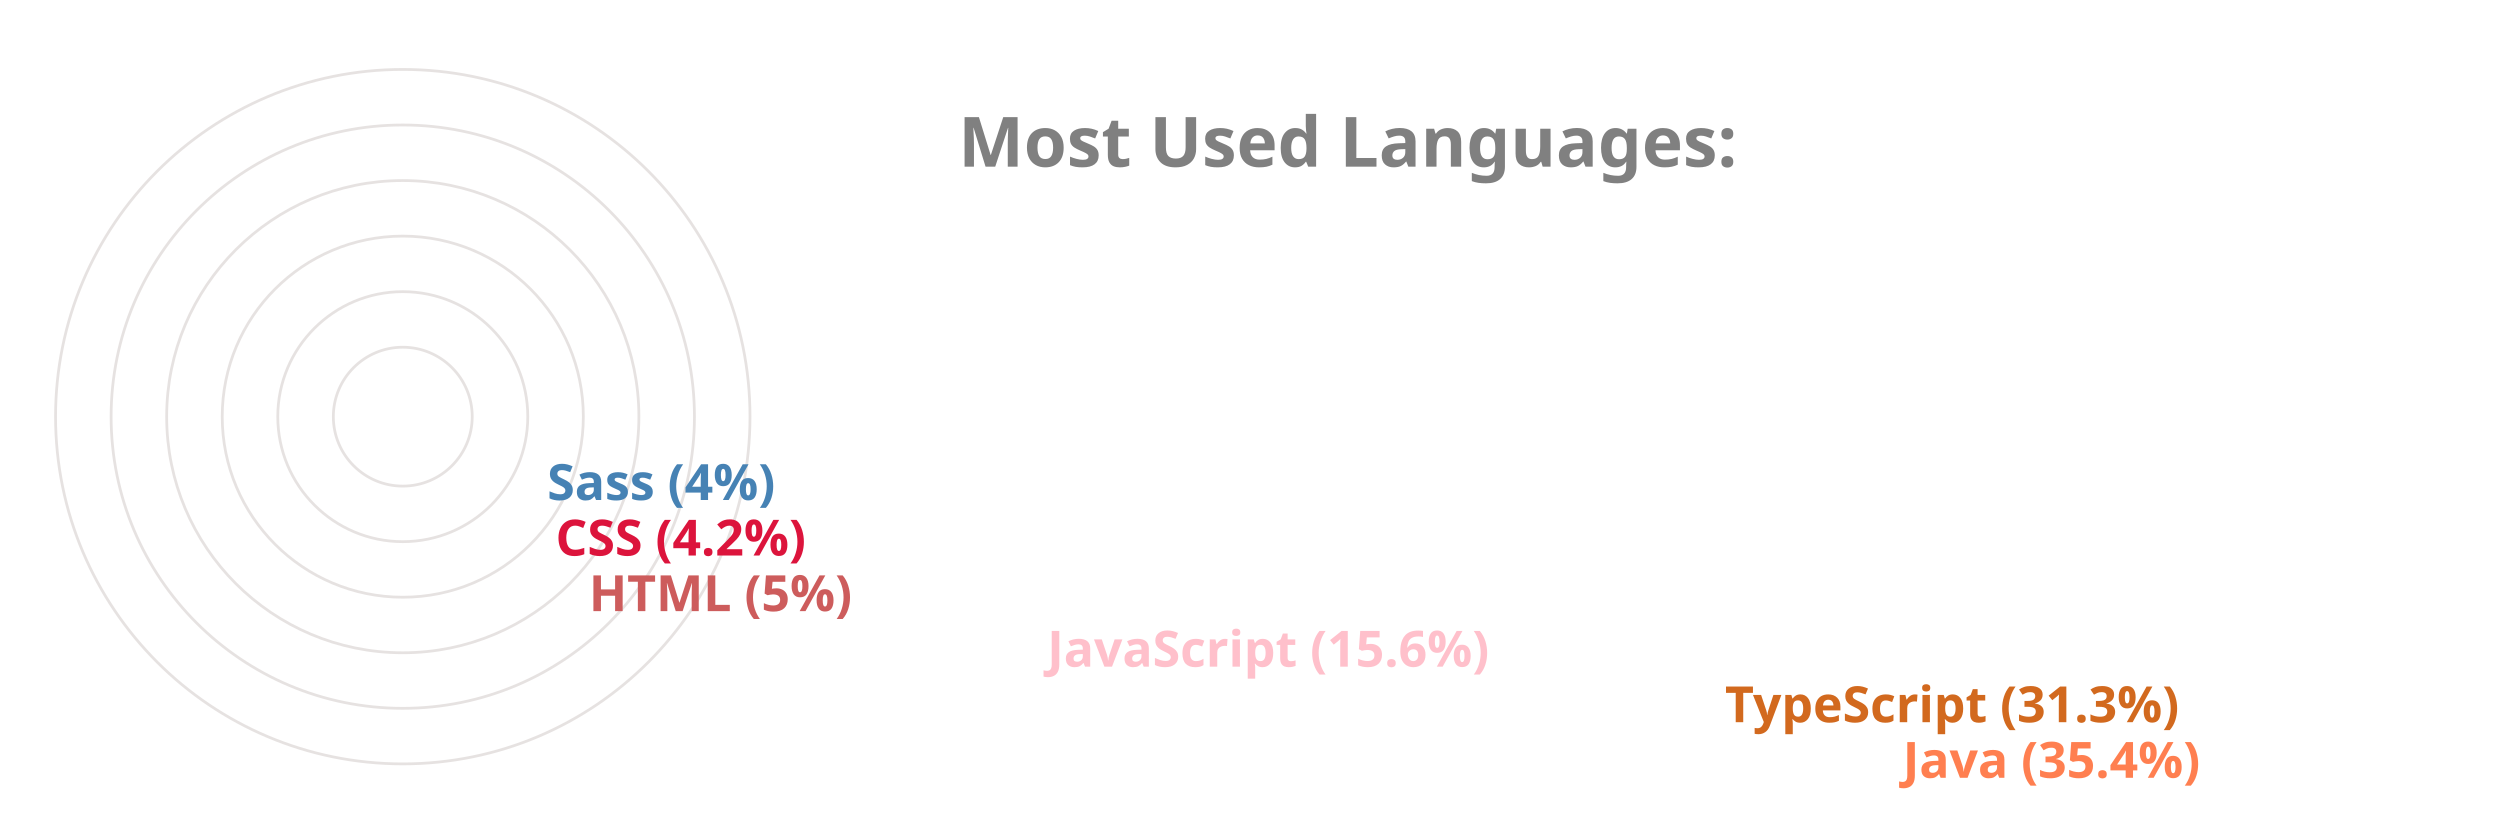
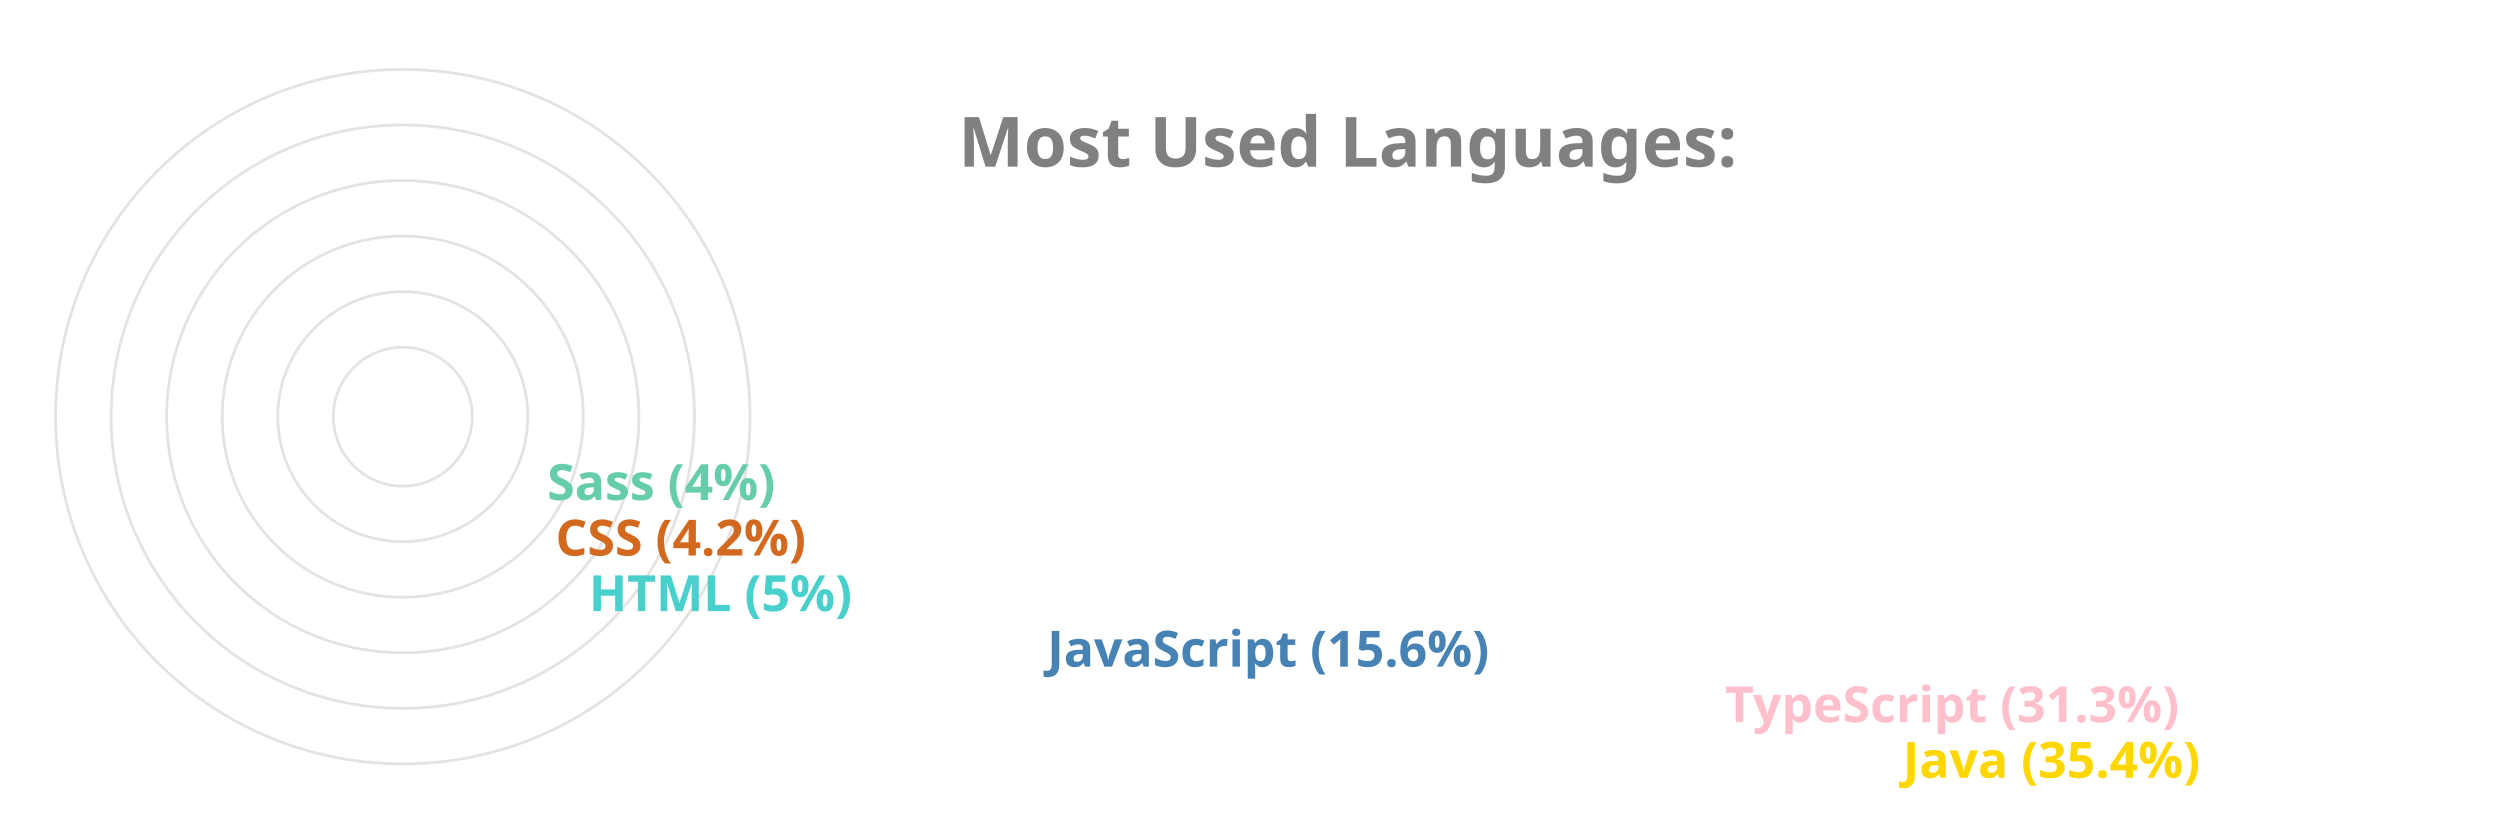
<svg xmlns="http://www.w3.org/2000/svg" viewBox="0 0 650 300" height="200px" width="600px">
  <style>
		.label {
			font: bold 25px sans-serif;
			color: #404040;
			-webkit-text-stroke: 1px white;
	  	}
		.name {
			font: bold 18px sans-serif;
			color: #404040;
	  	}

		.line {
			stroke-dasharray: 1000;
			stroke-dashoffset: 1000;
			animation: dash 3.5s ease-in-out forwards;	
			animation-iteration-count: infinite;
			animation-direction: alternate-reverse;
		}

		.path {
			stroke-dasharray: 1000;
			stroke-dashoffset: 1000;
			animation: dash 3.5s ease-in-out forwards;	
			animation-iteration-count: infinite;
			animation-direction: alternate-reverse;
		}
		  
		@keyframes dash {
			to {
				stroke-dashoffset: 0;
			}
		}

	</style>
  <g stroke="#E6E2E1" fill="none" stroke-width="1">
    <circle cx="20" cy="150" r="125" />
    <circle cx="20" cy="150" r="105" />
    <circle cx="20" cy="150" r="85" />
    <circle cx="20" cy="150" r="65" />
    <circle cx="20" cy="150" r="45" />
    <circle cx="20" cy="150" r="25" />
  </g>
  <g fill="none" stroke-width="20" class="line">
-     <line x2="550" y2="275" x1="20" y1="275" stroke="Coral" />
-     <line x2="486" y2="255" x1="20" y1="255" stroke="Chocolate" />
-     <line x2="242" y2="235" x1="20" y1="235" stroke="Pink" />
-     <line x2="77" y2="215" x1="20" y1="215" stroke="IndianRed" />
-     <line x2="65" y2="195" x1="20" y1="195" stroke="Crimson" />
-     <line x2="62" y2="175" x1="20" y1="175" stroke="SteelBlue" />
+     <line x2="550" y2="275" x1="20" y1="275" stroke="Gold" />
+     <line x2="486" y2="255" x1="20" y1="255" stroke="Pink" />
+     <line x2="242" y2="235" x1="20" y1="235" stroke="SteelBlue" />
+     <line x2="77" y2="215" x1="20" y1="215" stroke="MediumTurquoise" />
+     <line x2="65" y2="195" x1="20" y1="195" stroke="Chocolate" />
+     <line x2="62" y2="175" x1="20" y1="175" stroke="MediumAquaMarine" />
  </g>
  <g fill="none" stroke-width="20" stroke-linecap="round" class="path">
-     <path d="M 20 275 A 125 125 45 0 1 -82 78" stroke="Coral" />
-     <path d="M 20 255 A 105 105 45 0 1 -70 95" stroke="Chocolate" />
-     <path d="M 20 235 A 85 85 45 0 1 -61 126" stroke="Pink" />
-     <path d="M 20 215 A 65 65 45 0 1 -44 144" stroke="IndianRed" />
-     <path d="M 20 195 A 45 45 45 0 1 -24 146" stroke="Crimson" />
-     <path d="M 20 175 A 25 25 45 0 1 -4 148" stroke="SteelBlue" />
+     <path d="M 20 275 A 125 125 45 0 1 -82 78" stroke="Gold" />
+     <path d="M 20 255 A 105 105 45 0 1 -70 95" stroke="Pink" />
+     <path d="M 20 235 A 85 85 45 0 1 -61 126" stroke="SteelBlue" />
+     <path d="M 20 215 A 65 65 45 0 1 -44 144" stroke="MediumTurquoise" />
+     <path d="M 20 195 A 45 45 45 0 1 -24 146" stroke="Chocolate" />
+     <path d="M 20 175 A 25 25 45 0 1 -4 148" stroke="MediumAquaMarine" />
  </g>
  <g class="name">
-     <text x="560" y="280" fill="Coral">Java (35.4%)</text>
-     <text x="496" y="260" fill="Chocolate">TypeScript (31.3%)</text>
-     <text x="252" y="240" fill="Pink">JavaScript (15.6%)</text>
-     <text x="87" y="220" fill="IndianRed">HTML (5%)</text>
-     <text x="75" y="200" fill="Crimson">CSS (4.2%)</text>
-     <text x="72" y="180" fill="SteelBlue">Sass (4%)</text>
+     <text x="560" y="280" fill="Gold">Java (35.4%)</text>
+     <text x="496" y="260" fill="Pink">TypeScript (31.3%)</text>
+     <text x="252" y="240" fill="SteelBlue">JavaScript (15.6%)</text>
+     <text x="87" y="220" fill="MediumTurquoise">HTML (5%)</text>
+     <text x="75" y="200" fill="Chocolate">CSS (4.2%)</text>
+     <text x="72" y="180" fill="MediumAquaMarine">Sass (4%)</text>
  </g>
  <g class="label">
    <text x="220" y="60" fill="grey">Most Used Languages:</text>
  </g>
</svg>
